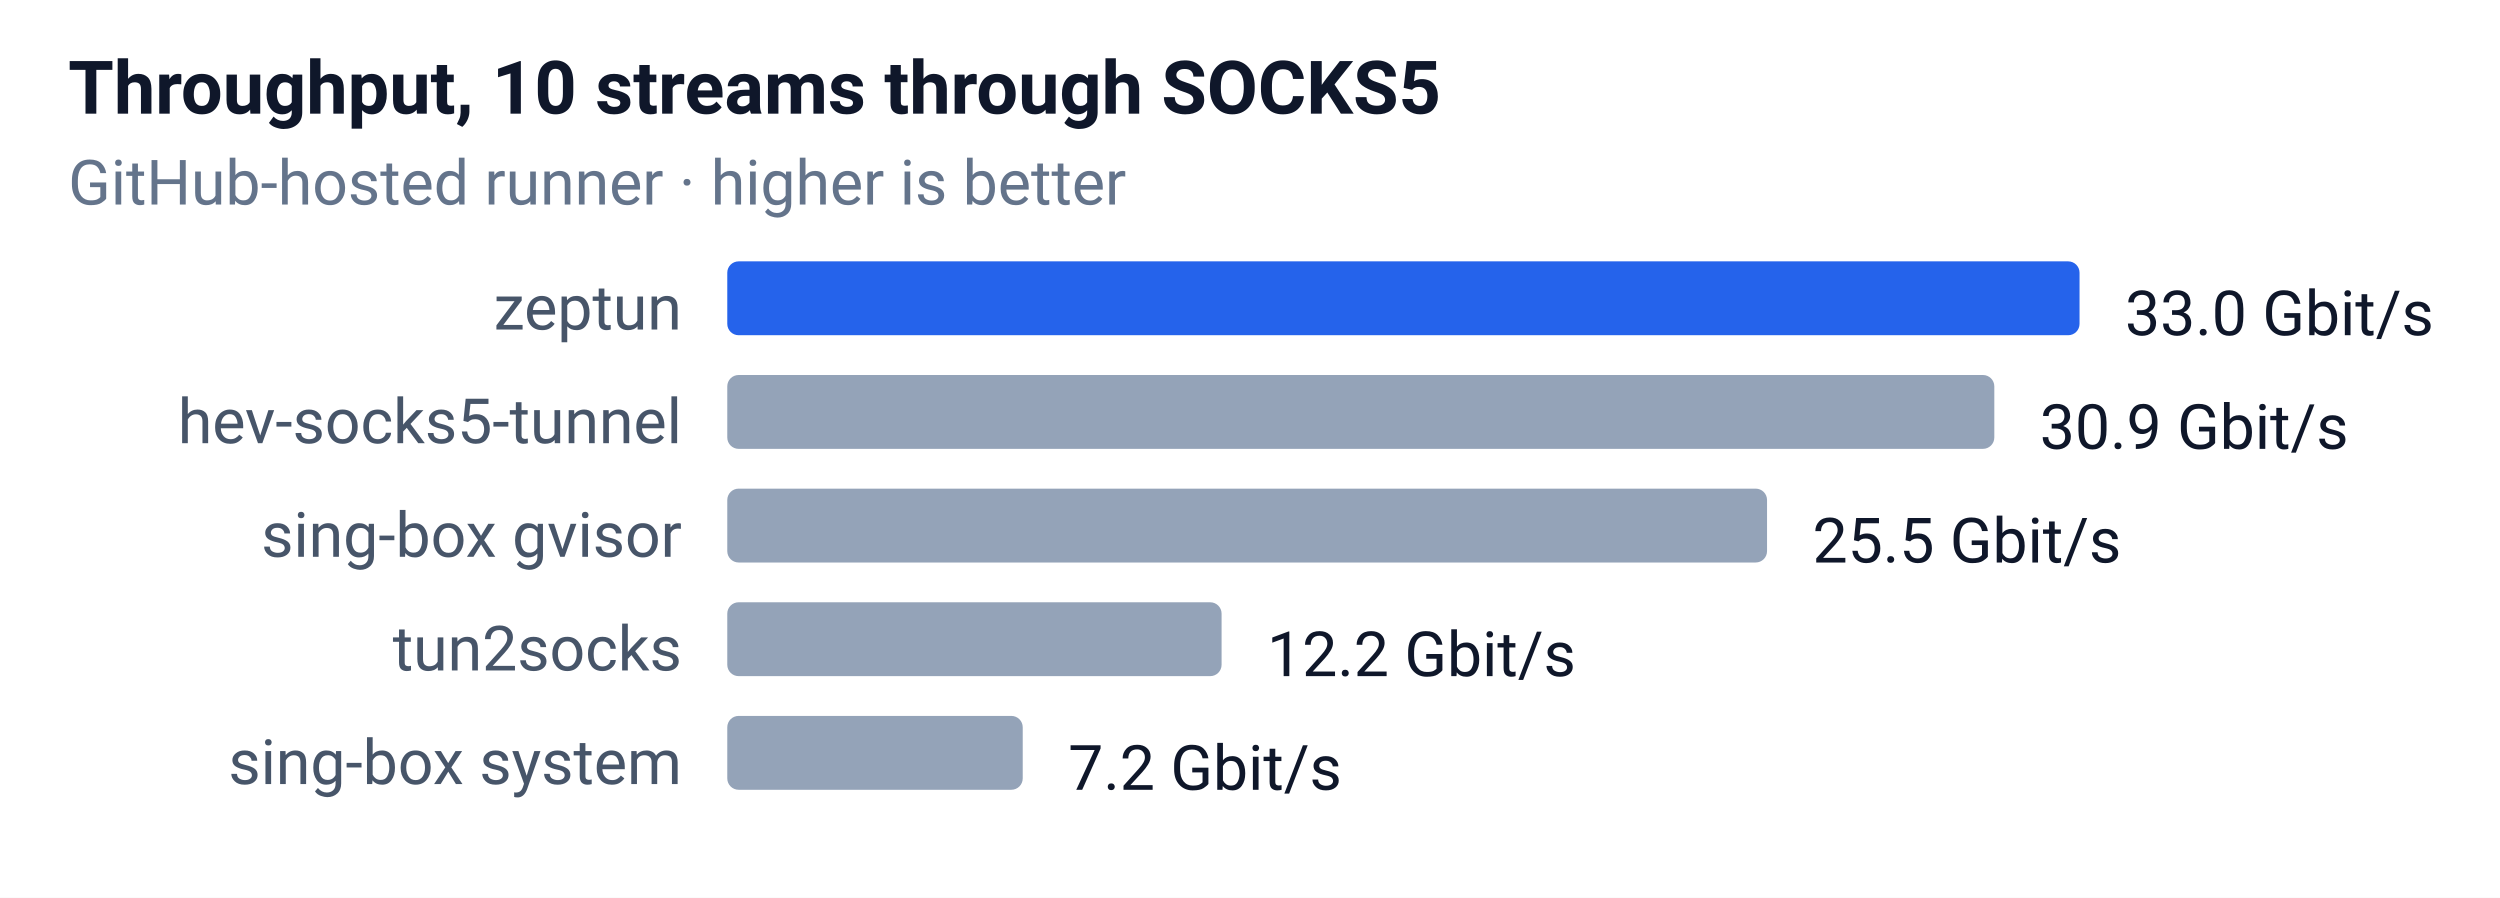
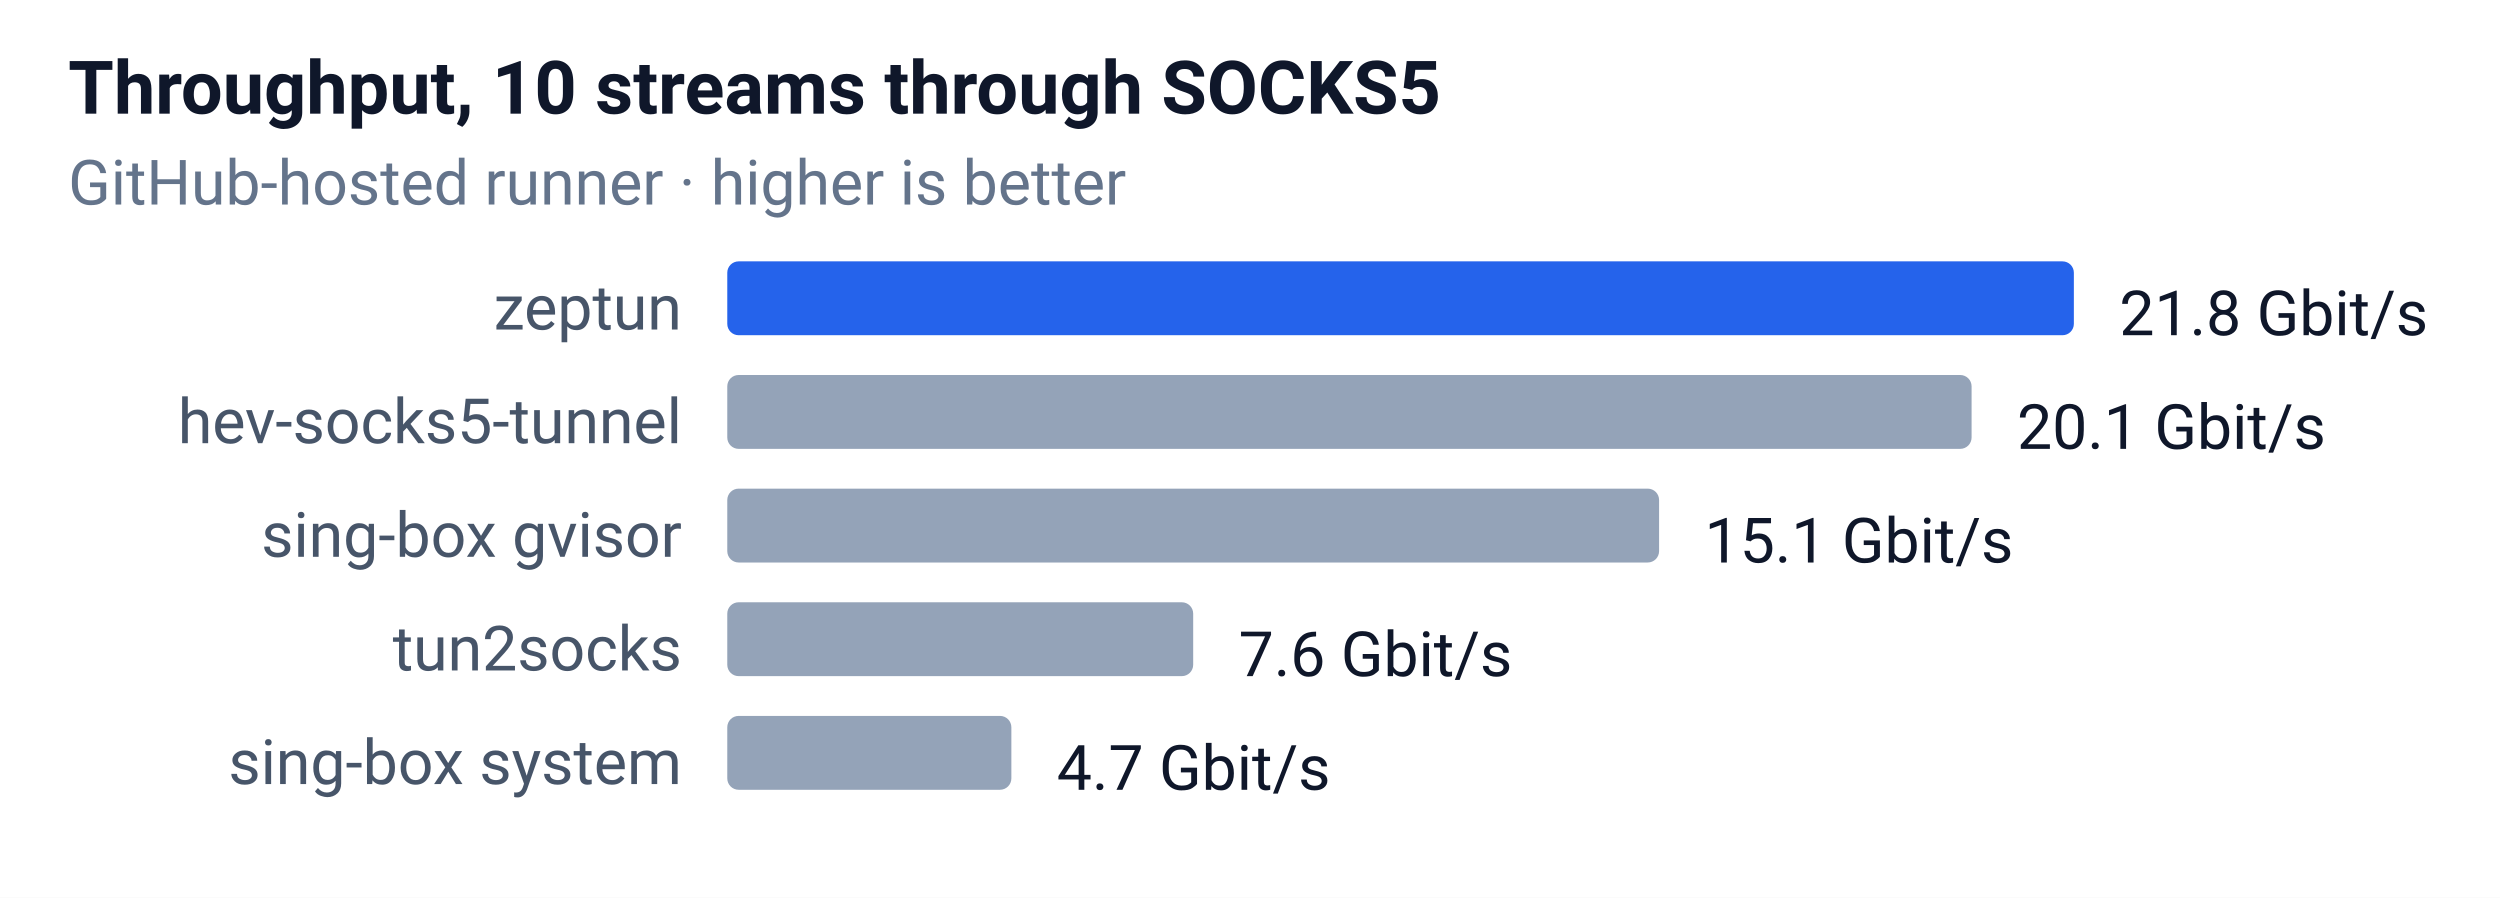
<svg xmlns="http://www.w3.org/2000/svg" width="440" height="158" font-family="-apple-system,Segoe UI,Roboto,sans-serif" font-size="12">
  <rect width="100%" height="100%" fill="#ffffff" />
  <text x="12" y="20" font-size="13" font-weight="600" fill="#0f172a">Throughput, 10 streams through SOCKS5</text>
  <text x="12" y="36" font-size="11" fill="#64748b">GitHub-hosted runner · higher is better</text>
  <text x="120" y="58" text-anchor="end" font-size="11" fill="#475569">zeptun</text>
-   <rect x="128" y="46" width="238" height="13" rx="2" fill="#2563eb" />
-   <text x="374" y="59" font-size="11" fill="#0f172a">33.0 Gbit/s</text>
+   <rect x="128" y="46" width="237" height="13" rx="2" fill="#2563eb" />
+   <text x="373" y="59" font-size="11" fill="#0f172a">21.8 Gbit/s</text>
  <text x="120" y="78" text-anchor="end" font-size="11" fill="#475569">hev-socks5-tunnel</text>
-   <rect x="128" y="66" width="223" height="13" rx="2" fill="#94a3b8" />
-   <text x="359" y="79" font-size="11" fill="#0f172a">30.9 Gbit/s</text>
+   <rect x="128" y="66" width="219" height="13" rx="2" fill="#94a3b8" />
+   <text x="355" y="79" font-size="11" fill="#0f172a">20.1 Gbit/s</text>
  <text x="120" y="98" text-anchor="end" font-size="11" fill="#475569">sing-box gvisor</text>
-   <rect x="128" y="86" width="183" height="13" rx="2" fill="#94a3b8" />
-   <text x="319" y="99" font-size="11" fill="#0f172a">25.5 Gbit/s</text>
+   <rect x="128" y="86" width="164" height="13" rx="2" fill="#94a3b8" />
+   <text x="300" y="99" font-size="11" fill="#0f172a">15.1 Gbit/s</text>
  <text x="120" y="118" text-anchor="end" font-size="11" fill="#475569">tun2socks</text>
-   <rect x="128" y="106" width="87" height="13" rx="2" fill="#94a3b8" />
-   <text x="223" y="119" font-size="11" fill="#0f172a">12.2 Gbit/s</text>
+   <rect x="128" y="106" width="82" height="13" rx="2" fill="#94a3b8" />
+   <text x="218" y="119" font-size="11" fill="#0f172a">7.6 Gbit/s</text>
  <text x="120" y="138" text-anchor="end" font-size="11" fill="#475569">sing-box system</text>
-   <rect x="128" y="126" width="52" height="13" rx="2" fill="#94a3b8" />
-   <text x="188" y="139" font-size="11" fill="#0f172a">7.2 Gbit/s</text>
+   <rect x="128" y="126" width="50" height="13" rx="2" fill="#94a3b8" />
+   <text x="186" y="139" font-size="11" fill="#0f172a">4.7 Gbit/s</text>
</svg>
